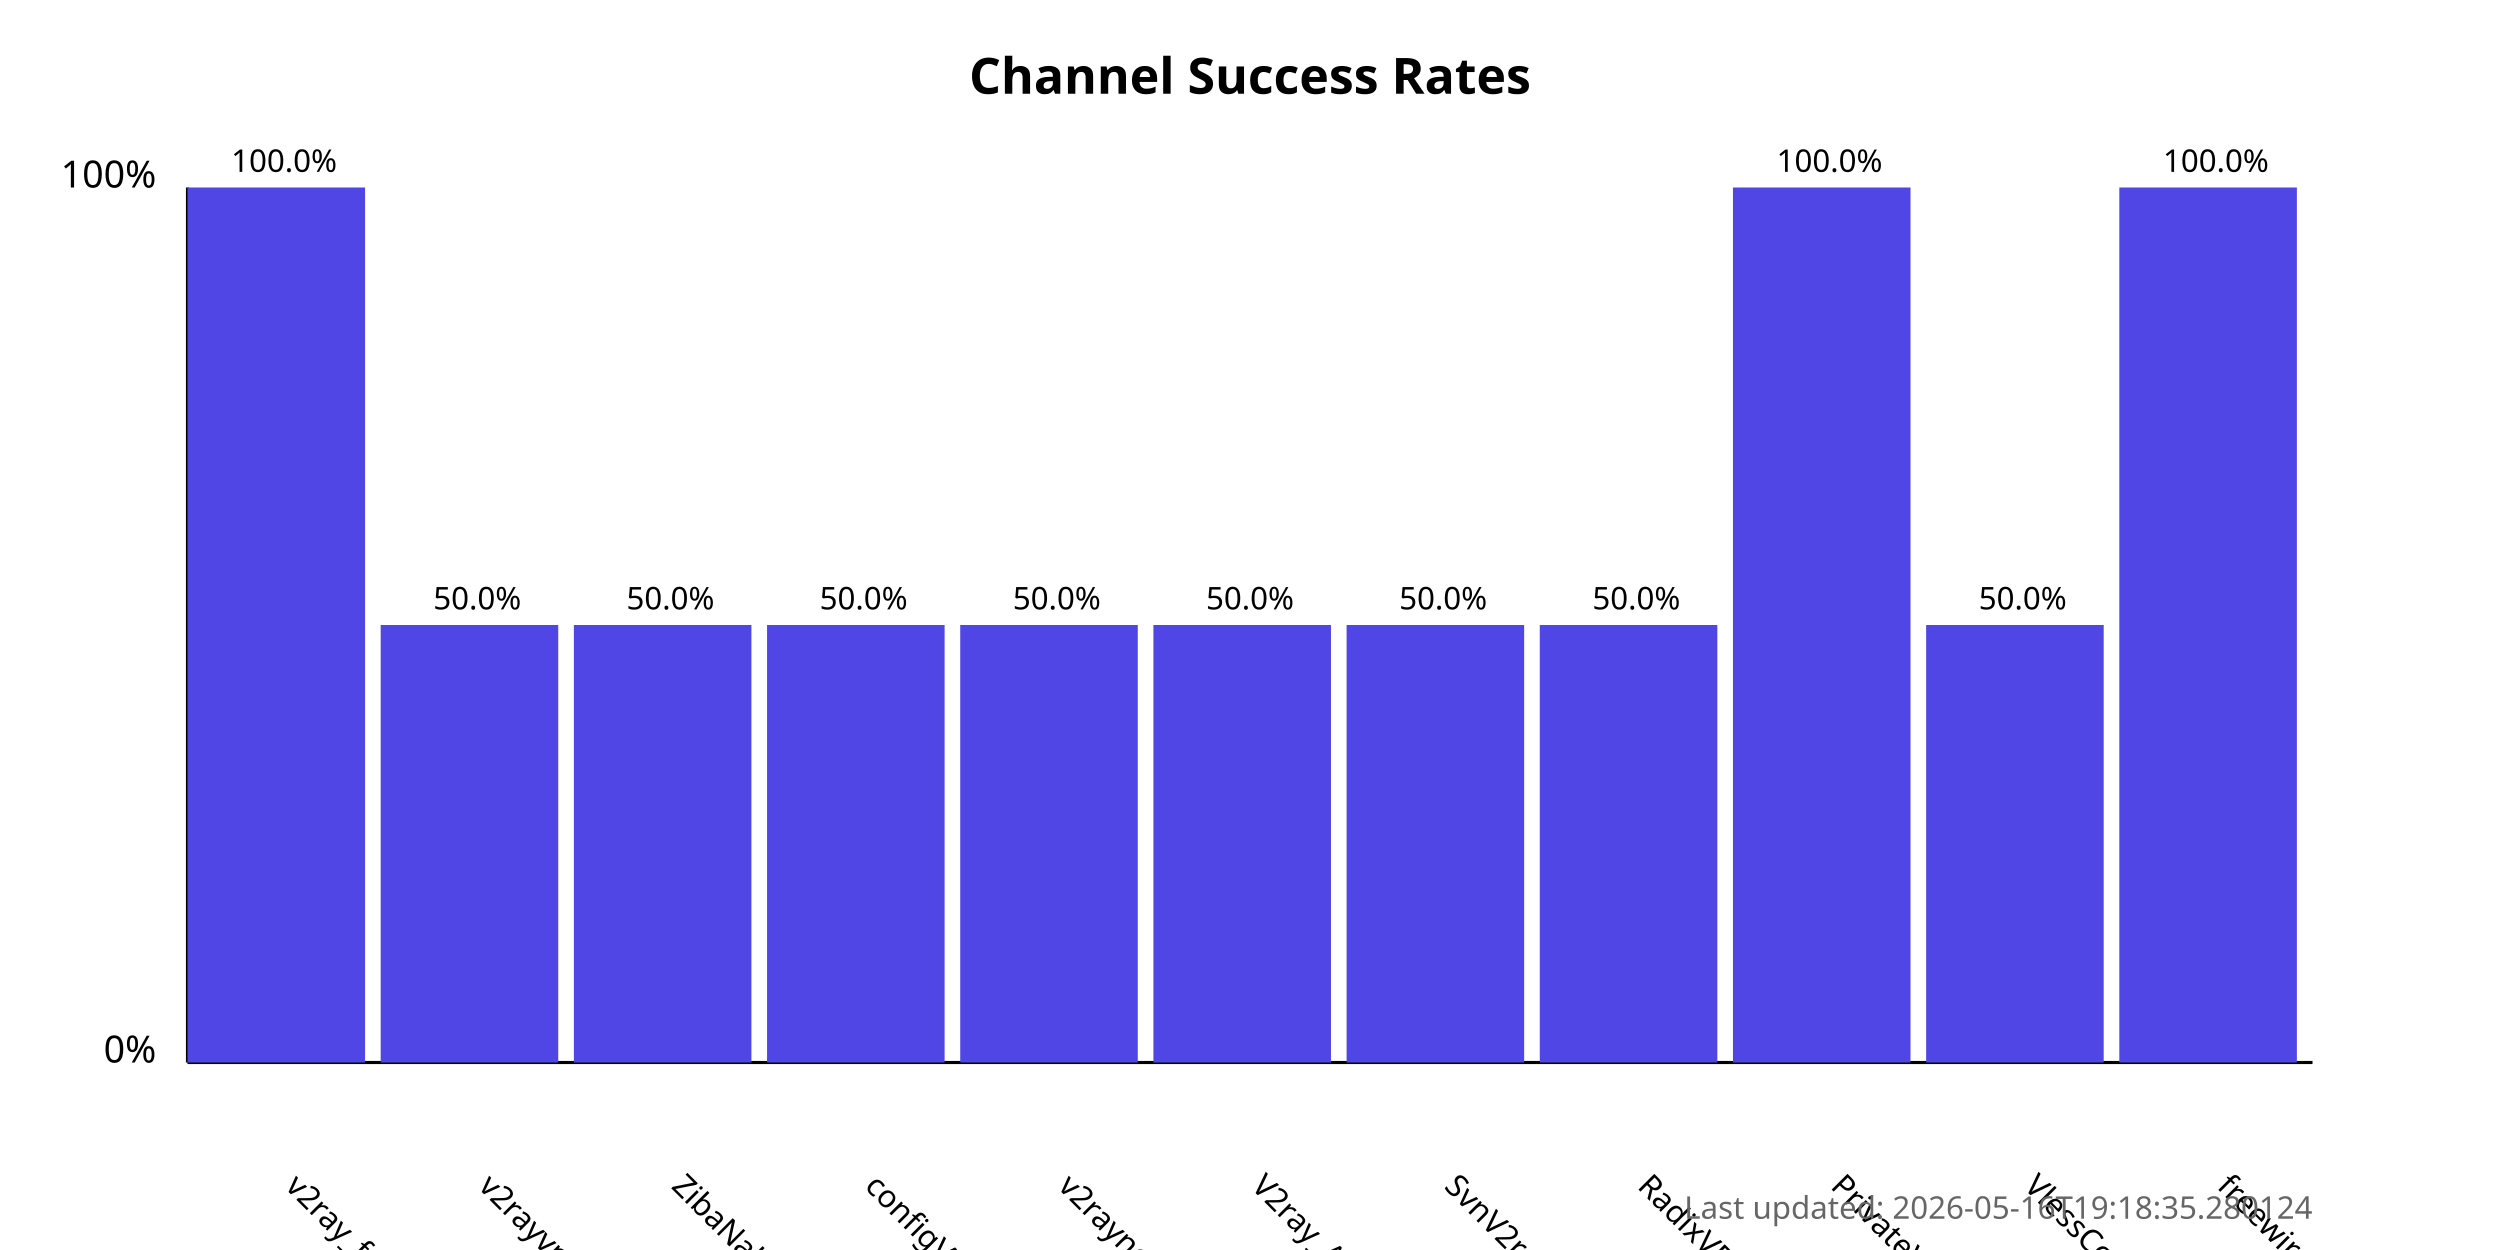
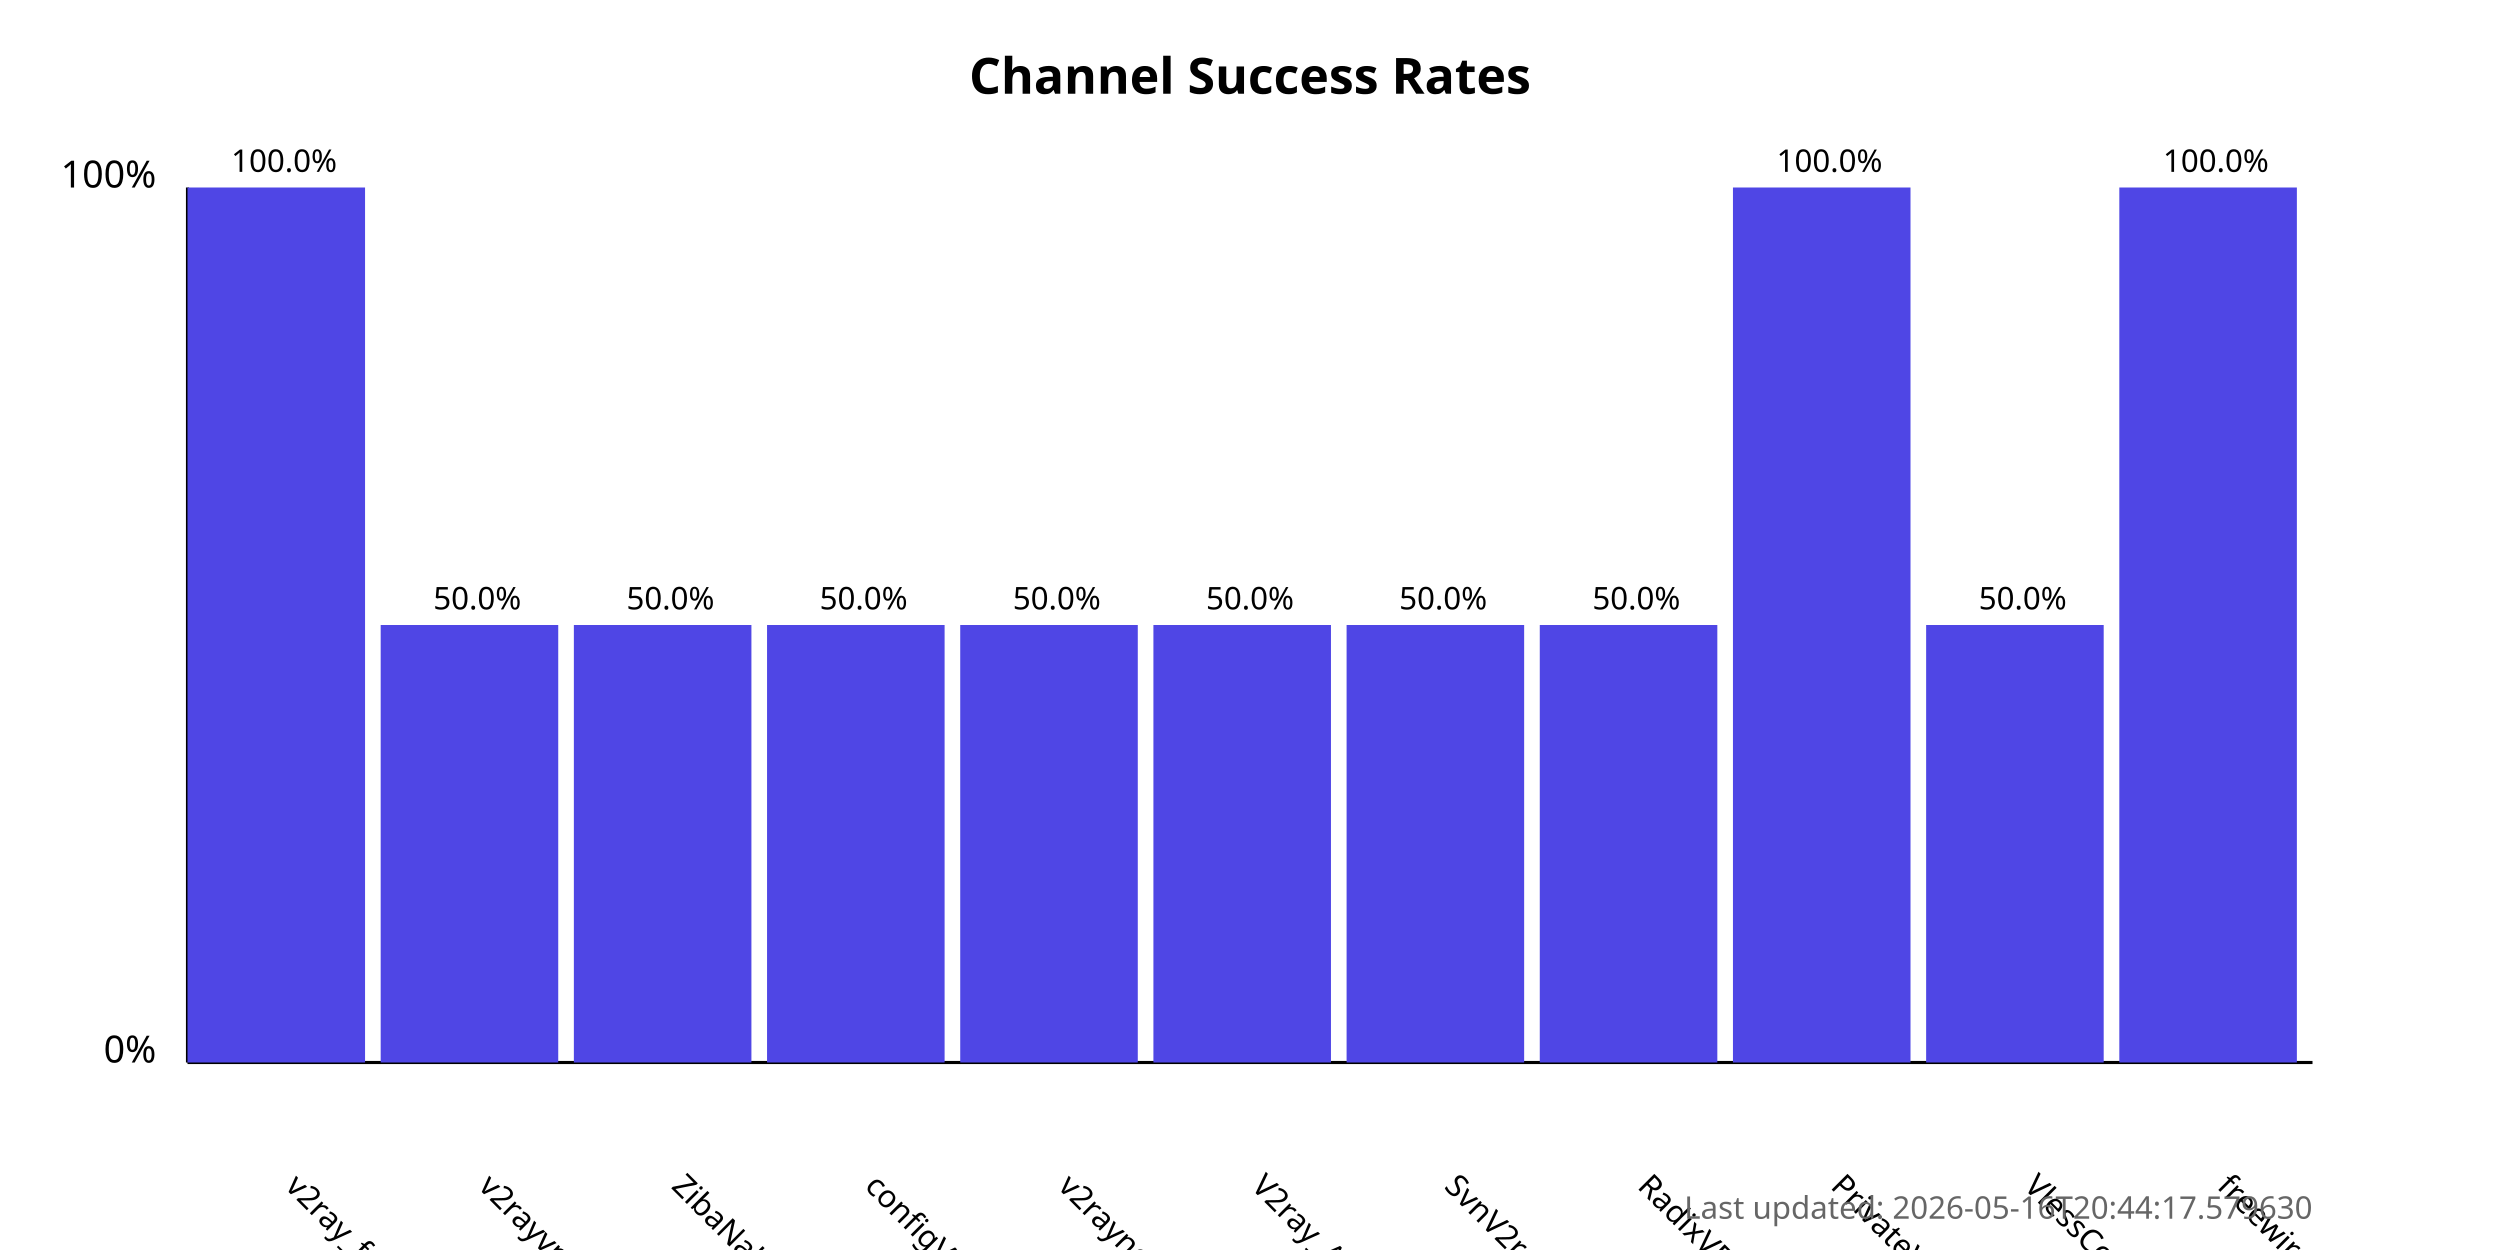
<svg xmlns="http://www.w3.org/2000/svg" width="800" height="400">
  <style>
            .chart-title { font: bold 16px sans-serif; }
            .axis-label { font: 12px sans-serif; }
            .tick-label { font: 10px sans-serif; }
            .bar { fill: #4f46e5; }
            .bar:hover { fill: #6366f1; }
            .timestamp { font: 10px sans-serif; fill: #666; }
        </style>
  <text x="400.0" y="30" text-anchor="middle" class="chart-title">
            Channel Success Rates
        </text>
  <line x1="60" y1="340" x2="60" y2="60" stroke="black" stroke-width="1" />
  <line x1="60" y1="340" x2="740" y2="340" stroke="black" stroke-width="1" />
  <text x="50" y="340" text-anchor="end" class="axis-label">0%</text>
  <text x="50" y="60" text-anchor="end" class="axis-label">100%</text>
  <g>
    <rect x="60" y="60.0" width="56.818" height="280.0" class="bar" />
    <text x="90.909" y="380" transform="rotate(45, 90.90909, 380)" text-anchor="start" class="tick-label">
                v2ray_free_conf
            </text>
    <text x="90.909" y="55.0" text-anchor="middle" class="tick-label">
                100.0%
            </text>
  </g>
  <g>
    <rect x="121.818" y="200.0" width="56.818" height="140.0" class="bar" />
    <text x="152.727" y="380" transform="rotate(45, 152.7273, 380)" text-anchor="start" class="tick-label">
                v2rayvpno
            </text>
    <text x="152.727" y="195.0" text-anchor="middle" class="tick-label">
                50.0%
            </text>
  </g>
  <g>
    <rect x="183.636" y="200.0" width="56.818" height="140.0" class="bar" />
    <text x="214.545" y="380" transform="rotate(45, 214.5455, 380)" text-anchor="start" class="tick-label">
                ZibaNabz
            </text>
    <text x="214.545" y="195.0" text-anchor="middle" class="tick-label">
                50.0%
            </text>
  </g>
  <g>
    <rect x="245.455" y="200.0" width="56.818" height="140.0" class="bar" />
    <text x="276.364" y="380" transform="rotate(45, 276.3636, 380)" text-anchor="start" class="tick-label">
                configV2rayForFree
            </text>
    <text x="276.364" y="195.0" text-anchor="middle" class="tick-label">
                50.0%
            </text>
  </g>
  <g>
    <rect x="307.273" y="200.0" width="56.818" height="140.0" class="bar" />
    <text x="338.182" y="380" transform="rotate(45, 338.1818, 380)" text-anchor="start" class="tick-label">
                v2rayngvpn
            </text>
    <text x="338.182" y="195.0" text-anchor="middle" class="tick-label">
                50.0%
            </text>
  </g>
  <g>
    <rect x="369.091" y="200.0" width="56.818" height="140.0" class="bar" />
    <text x="400.0" y="380" transform="rotate(45, 400.0, 380)" text-anchor="start" class="tick-label">
                V2ray_Alpha
            </text>
    <text x="400.0" y="195.0" text-anchor="middle" class="tick-label">
                50.0%
            </text>
  </g>
  <g>
    <rect x="430.909" y="200.0" width="56.818" height="140.0" class="bar" />
    <text x="461.818" y="380" transform="rotate(45, 461.8182, 380)" text-anchor="start" class="tick-label">
                SvnV2ray
            </text>
    <text x="461.818" y="195.0" text-anchor="middle" class="tick-label">
                50.0%
            </text>
  </g>
  <g>
    <rect x="492.727" y="200.0" width="56.818" height="140.0" class="bar" />
    <text x="523.636" y="380" transform="rotate(45, 523.6364, 380)" text-anchor="start" class="tick-label">
                RadixVPN
            </text>
    <text x="523.636" y="195.0" text-anchor="middle" class="tick-label">
                50.0%
            </text>
  </g>
  <g>
    <rect x="554.545" y="60.0" width="56.818" height="280.0" class="bar" />
    <text x="585.455" y="380" transform="rotate(45, 585.4545, 380)" text-anchor="start" class="tick-label">
                PrivateVPNs
            </text>
    <text x="585.455" y="55.0" text-anchor="middle" class="tick-label">
                100.0%
            </text>
  </g>
  <g>
    <rect x="616.364" y="200.0" width="56.818" height="140.0" class="bar" />
    <text x="647.273" y="380" transform="rotate(45, 647.2727, 380)" text-anchor="start" class="tick-label">
                VlessConfig
            </text>
    <text x="647.273" y="195.0" text-anchor="middle" class="tick-label">
                50.0%
            </text>
  </g>
  <g>
    <rect x="678.182" y="60.0" width="56.818" height="280.0" class="bar" />
    <text x="709.091" y="380" transform="rotate(45, 709.0909, 380)" text-anchor="start" class="tick-label">
                freewireguard
            </text>
    <text x="709.091" y="55.0" text-anchor="middle" class="tick-label">
                100.0%
            </text>
  </g>
  <text x="740" y="390" text-anchor="end" class="timestamp">
-             Last updated: 2026-05-16T19:18:35.280124
+             Last updated: 2026-05-16T20:44:17.579630
        </text>
</svg>
